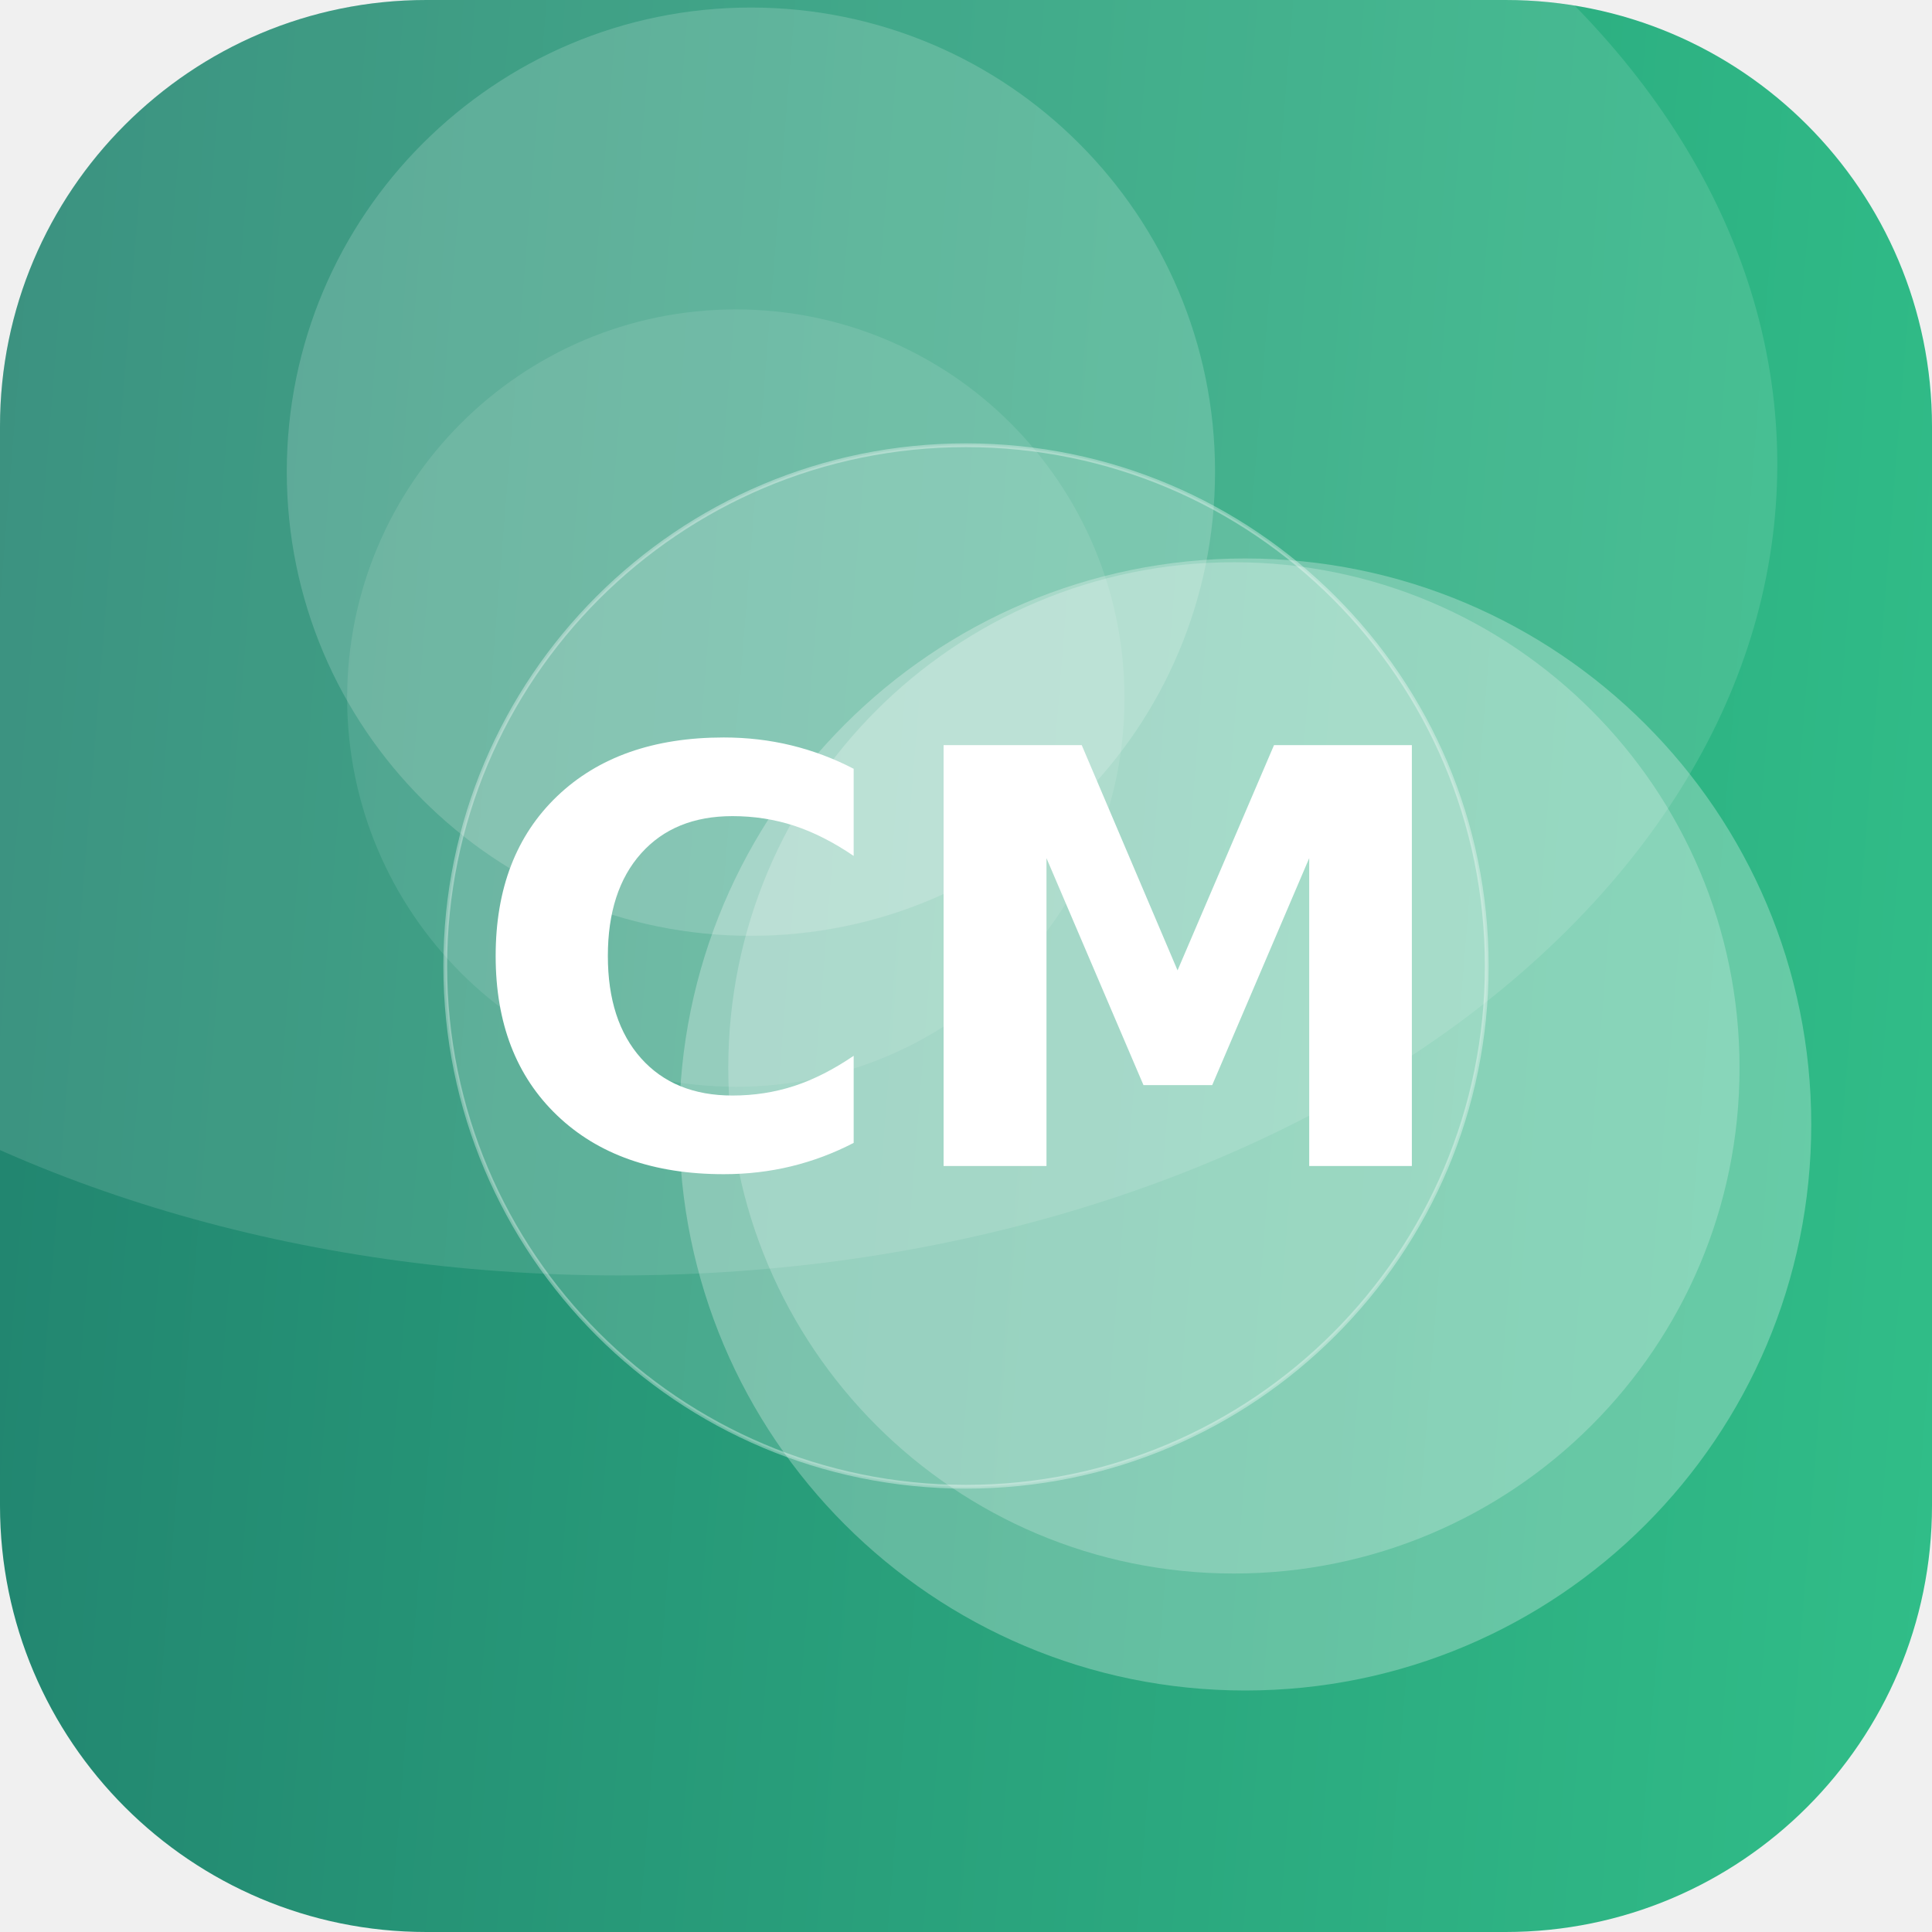
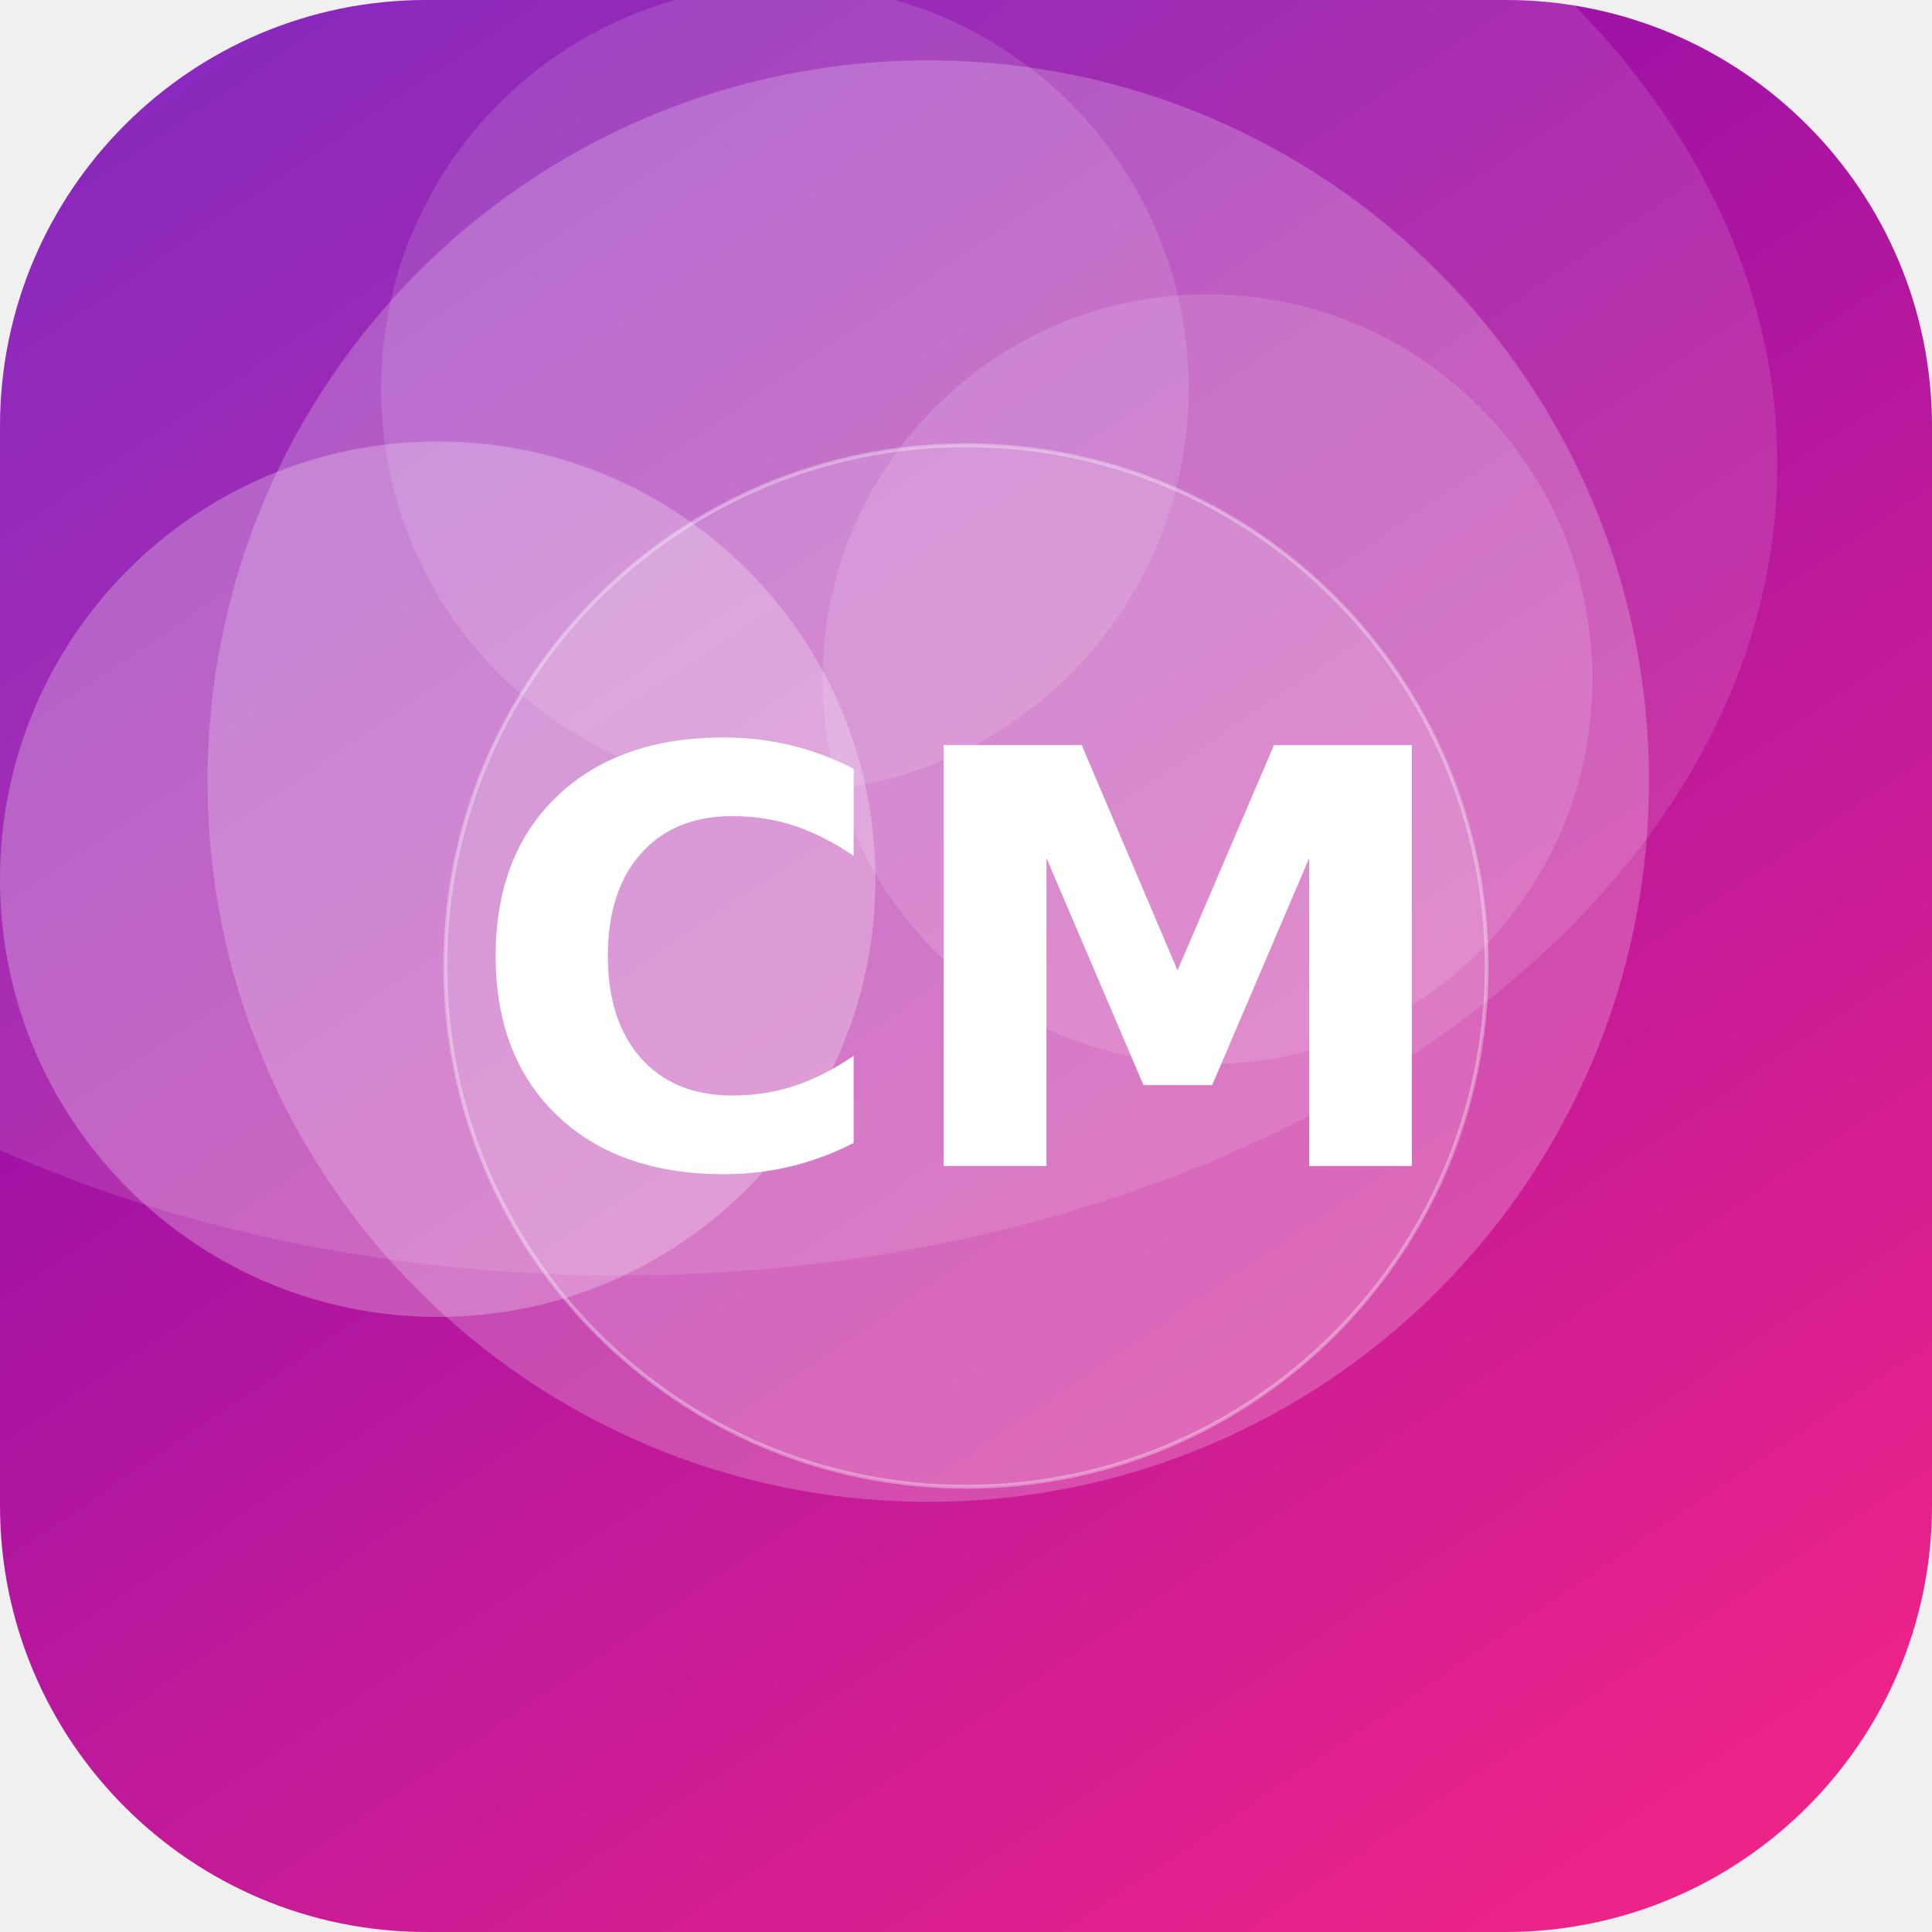
<svg xmlns="http://www.w3.org/2000/svg" width="512" height="512" viewBox="0 0 512 512">
  <defs>
-     <linearGradient id="g" x1="0" y1="0" x2="1" y2="1" gradientTransform="rotate(140 0.5 0.5)">
-       <stop offset="0" stop-color="#33C78C" />
-       <stop offset="1" stop-color="#1F7A6B" />
+     <linearGradient id="g" x1="0" y1="0" x2="1" y2="1" gradientTransform="rotate(192 0.5 0.5)">
+       <stop offset="0" stop-color="#F72585" />
+       <stop offset="1" stop-color="#7209B7" />
    </linearGradient>
    <clipPath id="c">
      <rect width="512" height="512" rx="113" />
    </clipPath>
  </defs>
  <g clip-path="url(#c)">
    <rect width="512" height="512" fill="url(#g)" />
-     <circle cx="199" cy="125" r="123" fill="#FFFFFF" fill-opacity="0.17" />
-     <circle cx="330" cy="298" r="150" fill="#FFFFFF" fill-opacity="0.27" />
-     <circle cx="195" cy="185" r="103" fill="#FFFFFF" fill-opacity="0.10" />
-     <circle cx="327" cy="283" r="134" fill="#FFFFFF" fill-opacity="0.22" />
+     <circle cx="208" cy="103" r="107" fill="#FFFFFF" fill-opacity="0.13" />
+     <circle cx="320" cy="180" r="102" fill="#FFFFFF" fill-opacity="0.14" />
+     <circle cx="246" cy="207" r="191" fill="#FFFFFF" fill-opacity="0.22" />
+     <circle cx="116" cy="233" r="116" fill="#FFFFFF" fill-opacity="0.26" />
    <ellipse cx="164" cy="123" rx="307" ry="215" fill="#FFFFFF" fill-opacity="0.12" />
    <circle cx="256" cy="256" r="138" fill="#FFFFFF" fill-opacity="0.16" stroke="#FFFFFF" stroke-opacity="0.35" />
    <text x="50%" y="50%" dy="53" text-anchor="middle" font-family="DejaVu Sans, Helvetica, Arial, sans-serif" font-weight="bold" font-size="153" fill="#FFFFFF">CM</text>
  </g>
</svg>
